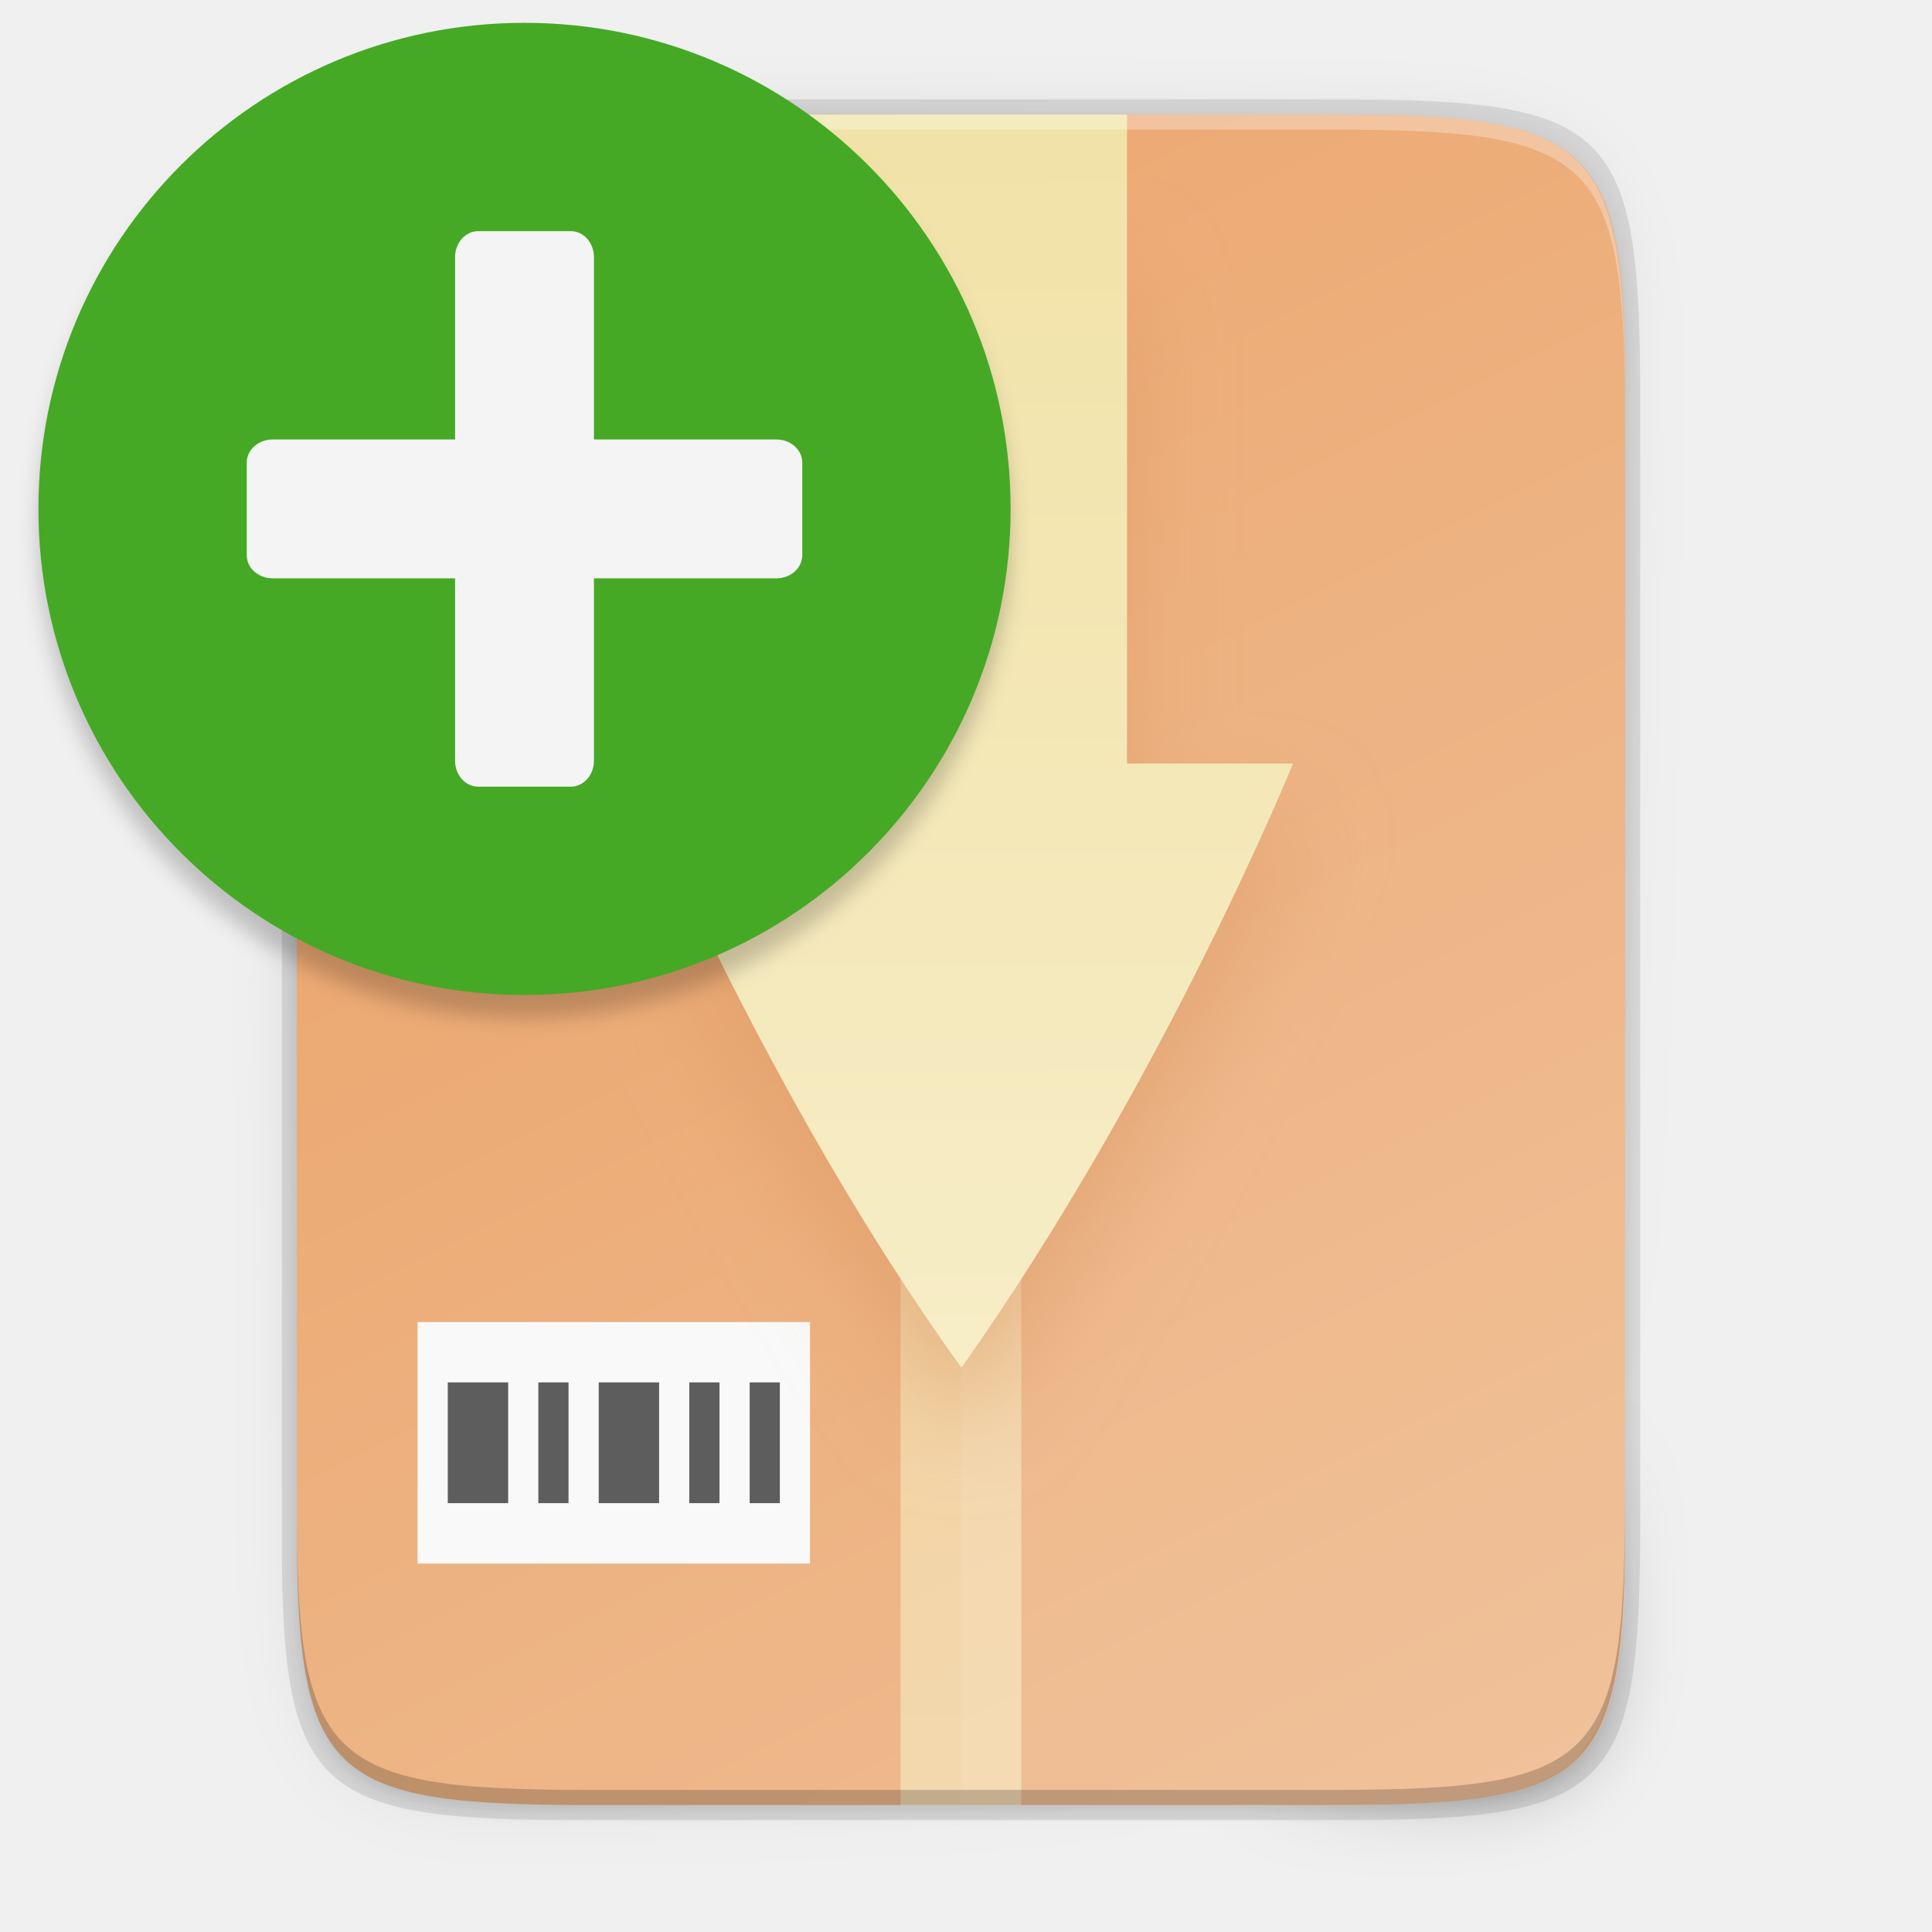
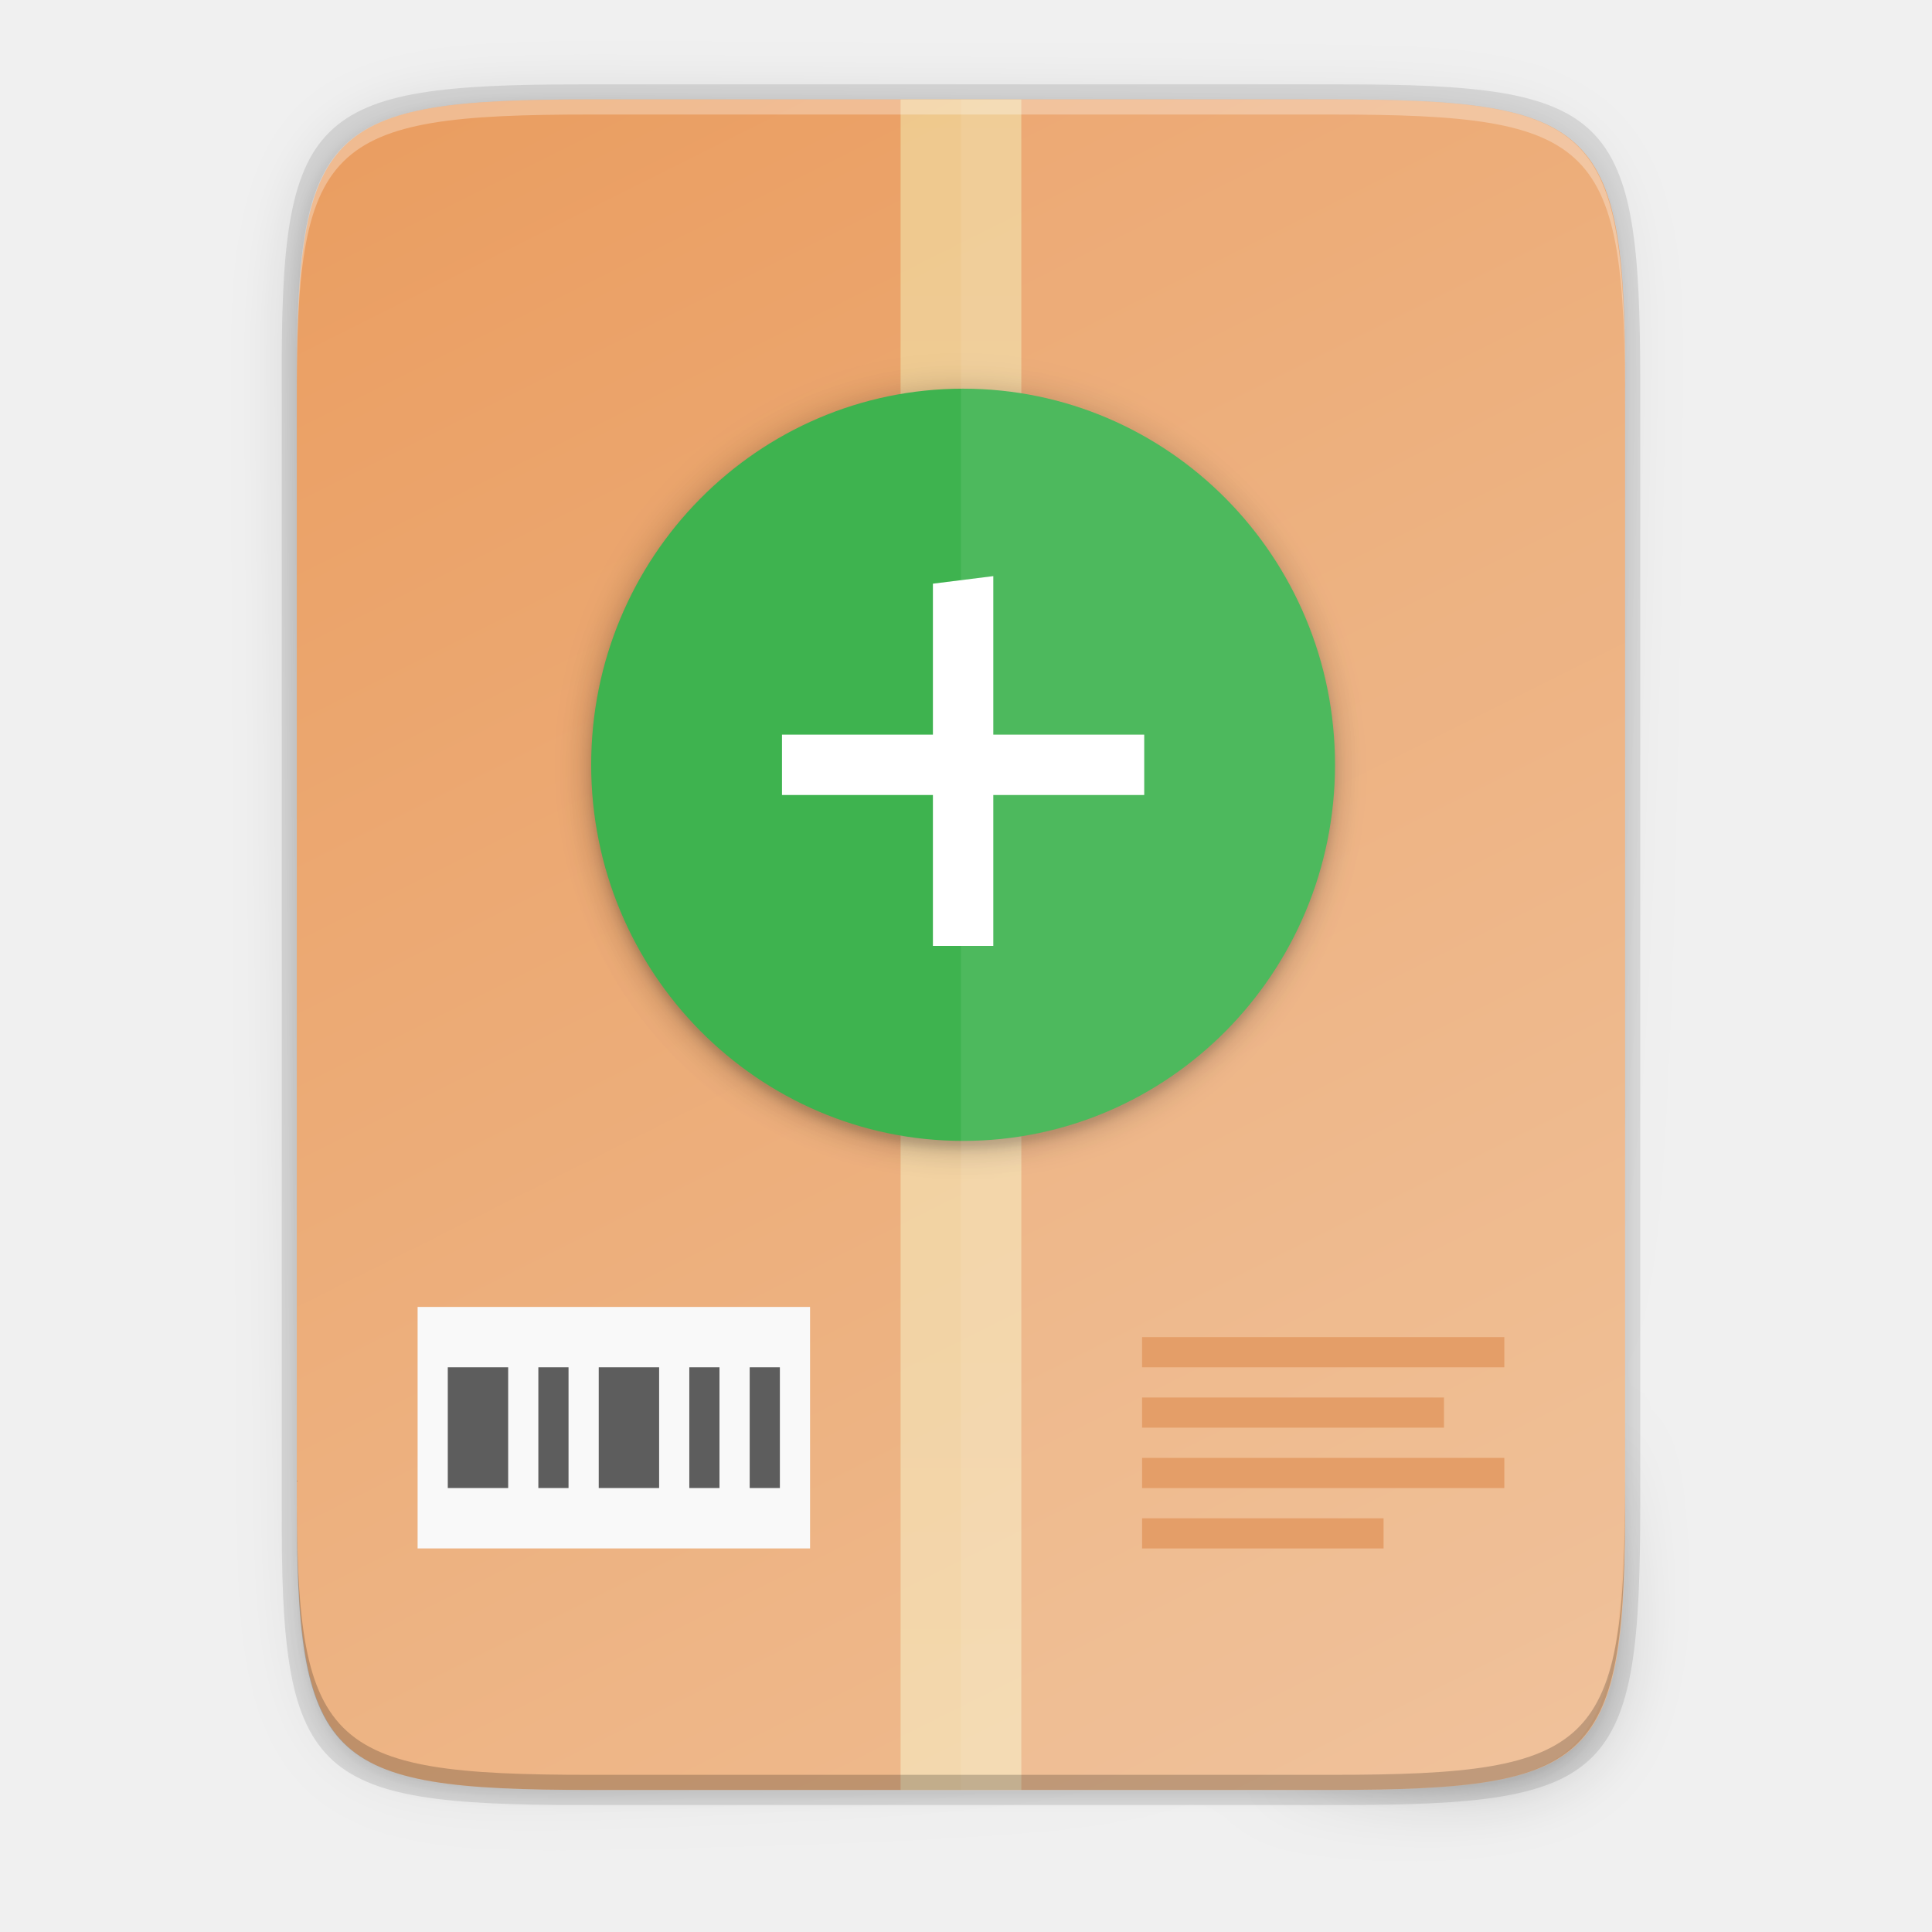
- <svg xmlns="http://www.w3.org/2000/svg" xmlns:xlink="http://www.w3.org/1999/xlink" style="enable-background:new" width="256" height="256" version="1.0" viewBox="0 0 256 256" id="svg72">
-   <defs id="defs44">
-     <linearGradient id="linearGradient1494">
-       <stop id="stop1490" offset="0" style="stop-color:#babdb6" />
-       <stop id="stop1492" offset="1" style="stop-color:#babdb6;stop-opacity:0" />
-     </linearGradient>
-     <linearGradient id="linearGradient1496" x1="280" x2="280" y1="172" y2="20" gradientUnits="userSpaceOnUse" xlink:href="#linearGradient1494" />
-     <linearGradient id="linearGradient1329" x1="11.823" x2="115.82" y1="268" y2="268" gradientUnits="userSpaceOnUse">
-       <stop id="stop1345" offset="0" style="stop-color:#986a44" />
-       <stop id="stop1347" offset=".029" style="stop-color:#cdab8f" />
-       <stop id="stop1349" offset=".058" style="stop-color:#b5835a" />
-       <stop id="stop1351" offset=".942" style="stop-color:#b5835a" />
-       <stop id="stop1353" offset=".971" style="stop-color:#cdab8f" />
-       <stop id="stop1355" offset="1" style="stop-color:#986a44" />
-     </linearGradient>
-     <linearGradient id="linearGradient1610" x1="70.586" x2="60" y1="53.255" y2="23" gradientTransform="translate(0,170)" gradientUnits="userSpaceOnUse">
-       <stop id="stop1652" offset="0" style="stop-color:#fff" />
-       <stop id="stop1654" offset="1" style="stop-color:#deddda" />
-     </linearGradient>
-     <linearGradient id="linearGradient1612" x1="60" x2="68" y1="268" y2="268" gradientUnits="userSpaceOnUse">
-       <stop id="stop1258" offset="0" style="stop-color:#949390" />
-       <stop id="stop1260" offset=".083" style="stop-color:#d5d3cf" />
-       <stop id="stop1262" offset=".167" style="stop-color:#949390" />
-       <stop id="stop1264" offset=".833" style="stop-color:#949390" />
-       <stop id="stop1266" offset=".917" style="stop-color:#d5d3cf" />
-       <stop id="stop1268" offset="1" style="stop-color:#949390" />
-     </linearGradient>
-     <linearGradient id="linearGradient29716" x1="174" x2="175.168" y1="45" y2="268" gradientTransform="translate(-24.66646,-28.82523)" gradientUnits="userSpaceOnUse" xlink:href="#linearGradient4235" />
-     <linearGradient id="linearGradient4235">
-       <stop style="stop-color:#f1e2a7" id="stop4237" offset="0" />
-       <stop style="stop-color:#f9f1d2" id="stop4239" offset="1" />
-     </linearGradient>
-     <filter style="color-interpolation-filters:sRGB" id="filter29967" width="1.346" height="1.184" x="-.17" y="-.09">
-       <feGaussianBlur id="feGaussianBlur29969" stdDeviation="6.35" />
-     </filter>
-     <linearGradient id="linearGradient4241" x1="256" x2="256" y1="24" y2="664" gradientTransform="matrix(0.375,0,0,0.5,31.33393,3.174765)" gradientUnits="userSpaceOnUse" xlink:href="#linearGradient4235" />
-     <linearGradient id="linearGradient4226" x1="529.655" x2="-35.31" y1="401.584" y2="119.093" gradientTransform="matrix(0,-0.453125,-0.453112,0,253.2909,239.1748)" gradientUnits="userSpaceOnUse" xlink:href="#linearGradient4338" />
-     <linearGradient id="linearGradient4338">
-       <stop style="stop-color:#ea9d60" id="stop4340" offset="0" />
-       <stop style="stop-color:#efbe94" id="stop4342" offset="1" />
-     </linearGradient>
-     <linearGradient id="linearGradient4358" x1="88" x2="488" y1="88" y2="488" gradientUnits="userSpaceOnUse" xlink:href="#linearGradient4360" />
-     <linearGradient id="linearGradient4360">
-       <stop id="stop4362" offset="0" style="stop-color:#000000;stop-opacity:0.588" />
-       <stop style="stop-color:#000000;stop-opacity:0" id="stop4364" offset=".88" />
-       <stop id="stop4366" offset="1" style="stop-color:#000000" />
-     </linearGradient>
-     <filter style="color-interpolation-filters:sRGB" id="filter4380" width="1.106" height="1.088" x="-.05" y="-.04">
-       <feGaussianBlur id="feGaussianBlur4382" stdDeviation="8.48" />
-     </filter>
-     <filter style="color-interpolation-filters:sRGB" id="filter4346" width="1.026" height="1.022" x="-.01" y="-.01">
-       <feGaussianBlur id="feGaussianBlur4348" stdDeviation="2.12" />
-     </filter>
-     <linearGradient id="linearGradient955" x1="200" x2="200" y1="268" y2="44" gradientTransform="matrix(0.5877193,0,0,0.5877193,-20.33332,-20.68421)" gradientUnits="userSpaceOnUse" xlink:href="#linearGradient945" />
-     <linearGradient id="linearGradient945">
-       <stop id="stop943" offset="0" style="stop-color:#e6e6e6" />
-       <stop id="stop941" offset="1" style="stop-color:#d3d3d3" />
-     </linearGradient>
-     <linearGradient id="linearGradient1035" x1="152" x2="152" y1="100" y2="212" gradientTransform="translate(-386.3051,3.457637)" gradientUnits="userSpaceOnUse" xlink:href="#linearGradient1033" />
-     <linearGradient id="linearGradient1033">
-       <stop style="stop-color:#000000;stop-opacity:0" id="stop1029" offset="0" />
-       <stop id="stop1037" offset=".5" style="stop-color:#000000" />
-       <stop style="stop-color:#000000;stop-opacity:0" id="stop1031" offset="1" />
-     </linearGradient>
-     <filter style="color-interpolation-filters:sRGB" id="filter1025" width="1.048" height="1.048" x="-0.02" y="-0.02">
-       <feGaussianBlur id="feGaussianBlur1027" stdDeviation="1.5" />
-     </filter>
-     <filter style="color-interpolation-filters:sRGB" id="filter938" width="1.048" height="1.048" x="-0.02" y="-0.02">
-       <feGaussianBlur id="feGaussianBlur936" stdDeviation="1.5" />
-     </filter>
-     <linearGradient id="linearGradient982" x1="152" x2="152" y1="124" y2="236" gradientUnits="userSpaceOnUse" xlink:href="#linearGradient980" />
-     <linearGradient id="linearGradient980">
-       <stop style="stop-color:#000000" id="stop976" offset="0" />
-       <stop style="stop-color:#000000;stop-opacity:0" id="stop978" offset="1" />
-     </linearGradient>
-     <clipPath id="clipPath999" clipPathUnits="userSpaceOnUse">
-       <path style="fill:#5d5d5d" d="m 152,68 c -48.601,0 -88,39.399 -88,88 0,48.601 39.399,88 88,88 48.601,0 88,-39.399 88,-88 0,-48.601 -39.399,-88 -88,-88 z" id="path24" />
-     </clipPath>
-     <filter style="color-interpolation-filters:sRGB" id="filter1003" width="1.12" height="1.12" x="-0.06" y="-0.06">
-       <feGaussianBlur id="feGaussianBlur1005" stdDeviation="4.4" />
-     </filter>
-     <linearGradient id="linearGradient11065" x1="104" x2="200" y1="44" y2="268" gradientTransform="matrix(0.5877193,0,0,0.5877193,-158.3333,-162.6842)" gradientUnits="userSpaceOnUse" xlink:href="#linearGradient945" />
-     <linearGradient id="linearGradient3212" x1="529.655" x2="-35.31" y1="295.638" y2="295.638" gradientTransform="matrix(0,-0.2672101,-0.2672025,0,267.2126,243.8252)" gradientUnits="userSpaceOnUse" xlink:href="#linearGradient876" />
-     <linearGradient id="linearGradient876">
-       <stop style="stop-color:#b3b3b3" id="stop872" offset="0" />
-       <stop style="stop-color:#d9d9d9" id="stop874" offset="1" />
-     </linearGradient>
-     <filter style="color-interpolation-filters:sRGB" id="filter4346-2" width="1.026" height="1.022" x="-0.01" y="-0.01">
-       <feGaussianBlur id="feGaussianBlur4348-9" stdDeviation="2.12" />
-     </filter>
-     <linearGradient id="linearGradient4195">
-       <stop style="stop-color:#8c59d9" id="stop4197" offset="0" />
-       <stop style="stop-color:#a7a7f1" id="stop4199" offset="1" />
-     </linearGradient>
-     <filter style="color-interpolation-filters:sRGB" id="filter2020" x="-0.024" width="1.048" y="-0.024" height="1.048">
-       <feGaussianBlur stdDeviation="0.84" id="feGaussianBlur2022" />
-     </filter>
-   </defs>
-   <path style="opacity:0.1;filter:url(#filter4346)" d="M 189.843,74 C 119.25,74 111.654,81.251 112,151.987 V 298 444.013 C 111.654,514.749 119.25,522 189.843,522 H 386.157 C 456.75,522 462.163,514.726 464,444.013 V 298 151.987 C 464,81.25 456.75,74 386.157,74 Z" transform="matrix(0.5,0,0,0.5,-16.66646,-20.82523)" id="path46" />
-   <path d="M 189.843,74 C 119.25,74 111.654,81.251 112,151.987 V 298 444.013 C 111.654,514.749 119.25,522 189.843,522 H 386.157 C 456.75,522 464,514.75 464,444.013 V 298 151.987 C 464,81.25 456.75,74 386.157,74 Z" transform="matrix(0.5,0,0,0.5,-16.66646,-20.82523)" style="opacity:0.3;fill:url(#linearGradient4358);filter:url(#filter4380)" id="path48" />
-   <path style="opacity:0.1" d="m 77.145,13.175 c -36.099,0 -39.983,3.69 -39.806,39.69 v 74.31 74.31 c -0.177,36 3.707,39.69 39.806,39.69 H 177.532 c 36.099,0 39.806,-3.69 39.806,-39.69 V 127.175 52.865 c 0,-36 -3.707,-39.69 -39.806,-39.69 z" id="path50" />
-   <path style="fill:url(#linearGradient4226)" d="m 176.407,15.175 c 35.297,0 39.095,3.625 38.922,38.994 v 73.006 73.006 c 0.173,35.368 -3.625,38.994 -38.922,38.994 H 78.25 c -35.297,0 -38.922,-3.625 -38.922,-38.994 V 127.175 54.168 c 0,-35.369 3.625,-38.994 38.922,-38.994 z" id="path52" />
-   <rect style="opacity:0.6;fill:url(#linearGradient4241)" width="16" height="224" x="119.33" y="15.18" id="rect54" />
-   <rect style="fill:#f9f9f9" width="52" height="32" x="55.33" y="175.18" id="rect56" />
-   <path style="fill:#5d5d5d" d="m 59.334,183.175 v 16 h 8 v -16 z m 12,0 v 16 h 4 v -16 z m 8,0 v 16 h 8 v -16 z m 12,0 v 16 h 4 v -16 z m 8,0 v 16 h 4 v -16 z" id="path58" />
-   <path style="opacity:0.08;fill:#ffffff" d="M 127.334,15.175 V 239.175 h 49.078 c 35.297,0 38.004,-3.637 38.922,-38.993 V 127.175 54.168 c 0,-35.369 -3.625,-38.993 -38.922,-38.993 z" id="path62" />
-   <path style="opacity:0.5;fill:#da9763;filter:url(#filter29967)" d="M 105.334,37.175 V 109.175 H 83.334 c 0,0 18.039,44.026 44.027,80 0.008,0 0.014,-0.005 0.023,-0.01 0.01,-0.004 0.02,-0.009 0.029,-0.016 0.009,-0.007 0.02,-0.013 0.029,-0.018 0.01,-0.005 0.019,-0.01 0.027,-0.01 26.818,-37.946 43.863,-79.947 43.863,-79.947 h -22 V 37.175 Z" id="path64" />
-   <path style="fill:url(#linearGradient29716)" d="M 105.334,15.175 V 101.175 H 83.334 c 0,0 18.039,44.026 44.027,80 0.008,0 0.014,-0.005 0.023,-0.01 0.01,-0.004 0.02,-0.009 0.029,-0.016 0.009,-0.007 0.02,-0.013 0.029,-0.018 0.01,-0.005 0.019,-0.01 0.027,-0.01 26.818,-37.946 43.863,-79.947 43.863,-79.947 h -22 V 15.175 Z" id="path66" />
-   <path style="opacity:0.3;fill:#ffffff" d="m 78.255,15.175 c -35.297,0 -39.095,3.626 -38.922,38.994 v 2 C 39.161,20.801 42.959,17.175 78.255,17.175 h 98.156 c 35.297,0 38.922,3.626 38.922,38.994 v -2 c 0,-35.369 -3.625,-38.994 -38.922,-38.994 z" id="path68" />
-   <path style="opacity:0.2" d="m 78.261,239.175 c -35.297,0 -39.095,-3.626 -38.922,-38.994 v -2 c -0.173,35.368 3.625,38.994 38.922,38.994 h 98.156 c 35.297,0 38.922,-3.626 38.922,-38.994 v 2 c 0,35.369 -3.625,38.994 -38.922,38.994 z" id="path70" />
-   <circle style="display:inline;opacity:0.2;fill:#000000;fill-opacity:1;stroke:none;stroke-width:0.125;stroke-linecap:round;stroke-linejoin:round;stroke-miterlimit:4;stroke-dasharray:none;stroke-dashoffset:0;stroke-opacity:1;filter:url(#filter2020);enable-background:new" id="path4980-6-3-1-8-2-7-6-6" cx="208" cy="-182" transform="matrix(0,1.533533,-1.533533,0,-209.6031,-248.4749)" r="42" />
-   <circle style="display:inline;opacity:1;fill:#45a925;fill-opacity:1;stroke:none;stroke-width:0.192;stroke-linecap:round;stroke-linejoin:round;stroke-miterlimit:4;stroke-dasharray:none;stroke-dashoffset:0;stroke-opacity:1;enable-background:new" id="path4980-6-2-7-9-0-0-1" cx="67.433" cy="-69.5" transform="rotate(90)" r="64.408" />
-   <rect style="display:inline;opacity:1;fill:#f4f4f4;fill-opacity:1;stroke:none;stroke-width:0.204;stroke-linecap:round;stroke-linejoin:round;stroke-miterlimit:4;stroke-dasharray:none;stroke-dashoffset:0;stroke-opacity:1;enable-background:new" id="rect9617-7-7-9-1-9-6-8" width="73.61" height="18.402" x="32.695" y="58.232" rx="3.435" ry="3.067" />
-   <rect style="display:inline;opacity:1;fill:#f4f4f4;fill-opacity:1;stroke:none;stroke-width:0.204;stroke-linecap:round;stroke-linejoin:round;stroke-miterlimit:4;stroke-dasharray:none;stroke-dashoffset:0;stroke-opacity:1;enable-background:new" id="rect9619-5-0-2-2-3-2-7" width="18.402" height="73.61" x="60.299" y="30.628" rx="3.067" ry="3.435" />
+ <svg xmlns="http://www.w3.org/2000/svg" height="256" viewBox="0 0 67.73 67.73" width="256">
+   <filter id="a" color-interpolation-filters="sRGB" height="1.12" width="1.12" x="-.06" y="-.06">
+     <feGaussianBlur stdDeviation="5.6" />
+   </filter>
+   <filter id="b" color-interpolation-filters="sRGB" height="1.024" width="1.024" x="-.012" y="-.012">
+     <feGaussianBlur stdDeviation=".496" />
+   </filter>
+   <filter id="c" color-interpolation-filters="sRGB" height="1.095" width="1.097" x="-.048" y="-.048">
+     <feGaussianBlur stdDeviation="1.982" />
+   </filter>
+   <linearGradient id="d" gradientTransform="matrix(.09921387 0 0 .1322851 8.290028 .310806)" gradientUnits="userSpaceOnUse" x1="256" x2="256" y1="24" y2="664">
+     <stop offset="0" stop-color="#f1e2a7" />
+     <stop offset="1" stop-color="#f9f1d2" />
+   </linearGradient>
+   <linearGradient id="e" gradientTransform="matrix(0 -.1198834 -.11988 0 67.01326 62.7494)" gradientUnits="userSpaceOnUse" x1="529.655" x2="-35.31" y1="401.584" y2="119.093">
+     <stop offset="0" stop-color="#ea9d60" />
+     <stop offset="1" stop-color="#efbe94" />
+   </linearGradient>
+   <linearGradient id="f" gradientUnits="userSpaceOnUse" x1="88" x2="488" y1="88" y2="488">
+     <stop offset="0" stop-opacity=".588" />
+     <stop offset=".88" stop-opacity="0" />
+     <stop offset="1" />
+   </linearGradient>
+   <filter id="g" color-interpolation-filters="sRGB" height="1.088" width="1.106" x="-.053" y="-.044">
+     <feGaussianBlur stdDeviation="8.48" />
+   </filter>
+   <filter id="h" color-interpolation-filters="sRGB" height="1.022" width="1.026" x="-.013" y="-.011">
+     <feGaussianBlur stdDeviation="2.12" />
+   </filter>
+   <path d="m189.843 74c-70.593 0-78.189 7.251-77.843 77.987v146.013 146.013c-.346 70.736 7.25 77.987 77.843 77.987h196.314c70.593 0 76.007-7.274 77.843-77.987v-146.013-146.013c0-70.737-7.25-77.987-77.843-77.987z" filter="url(#h)" opacity=".1" transform="matrix(.1322852 0 0 .1322852 -4.409451 -6.038882)" />
+   <path d="m189.843 74c-70.593 0-78.189 7.251-77.843 77.987v146.013 146.013c-.346 70.736 7.25 77.987 77.843 77.987h196.314c70.593 0 77.843-7.25 77.843-77.987v-146.013-146.013c0-70.737-7.25-77.987-77.843-77.987z" fill="url(#f)" filter="url(#g)" opacity=".3" transform="matrix(.1322852 0 0 .1322852 -4.409451 -6.038882)" />
+   <path d="m20.41 2.957c-9.551 0-10.578.976-10.532 10.501v19.66 19.66c-.047 9.524.981 10.501 10.532 10.501h26.56c9.551 0 10.532-.976 10.532-10.501v-19.66-19.66c0-9.525-.981-10.501-10.532-10.501z" opacity=".1" />
+   <path d="m46.672 3.486c9.338 0 10.343.959 10.298 10.317v19.315 19.315c.046 9.357-.959 10.317-10.298 10.317h-25.969c-9.338 0-10.298-.959-10.298-10.317v-19.315-19.315c0-9.357.959-10.317 10.298-10.317z" fill="url(#e)" />
+   <path d="m31.572 3.486h4.233v59.264h-4.233z" fill="url(#d)" opacity=".6" />
+   <path d="m40.038 46.875v1.058h12.699v-1.058zm0 2.117v1.058h10.583v-1.058zm0 2.117v1.058h12.699v-1.058zm0 2.117v1.058h8.466v-1.058z" fill="#e2965b" />
+   <path d="m14.64 45.817h13.758v8.466h-13.758z" fill="#f9f9f9" />
+   <path d="m15.698 47.933v4.233h2.117v-4.233zm3.175 0v4.233h1.058v-4.233zm2.117 0v4.233h2.117v-4.233zm3.175 0v4.233h1.058v-4.233zm2.117 0v4.233h1.058v-4.233z" fill="#5d5d5d" />
+   <rect filter="url(#c)" height="98.56" opacity=".2" rx="49.835" ry="49.28" transform="matrix(0 -.2645703 -.2645703 0 -6.526014 -14.50513)" width="99.67" x="-207" y="-201.563" />
+   <rect filter="url(#b)" height="98.56" opacity=".1" rx="49.835" ry="49.28" transform="matrix(0 -.2645703 -.2645703 0 -6.526014 -14.50513)" width="99.67" x="-207" y="-201.56" />
+   <rect filter="url(#a)" height="224" opacity=".1" rx="112" transform="matrix(0 -.1177221 -.1164109 0 15.9935 8.194139)" width="224" x="-270" y="-264" />
+   <rect fill="#3eb34f" height="26.076" rx="13.185" ry="13.038" transform="matrix(0 -1 -1 0 0 0)" width="26.37" x="-39.996" y="-46.801" />
+   <g fill="#fff">
+     <path d="m32.705 20.462v5.291h-5.291v2.117h5.291v5.291h2.117v-5.291h5.291v-2.117h-5.291v-5.556z" />
+     <path d="m33.689 3.486v59.264h12.985c9.338 0 10.055-.962 10.298-10.316v-19.315-19.315c0-9.357-.959-10.316-10.298-10.316z" opacity=".08" />
+     <path d="m20.704 3.486c-9.338 0-10.343.959-10.298 10.317v.529c-.046-9.357.959-10.317 10.298-10.317h25.969c9.338 0 10.298.959 10.298 10.317v-.529c0-9.357-.959-10.317-10.298-10.317z" opacity=".3" />
+   </g>
+   <path d="m20.705 62.749c-9.338 0-10.343-.959-10.298-10.317v-.529c-.046 9.357.959 10.317 10.298 10.317h25.969c9.338 0 10.298-.959 10.298-10.317v.529c0 9.357-.959 10.317-10.298 10.317z" opacity=".2" />
</svg>
